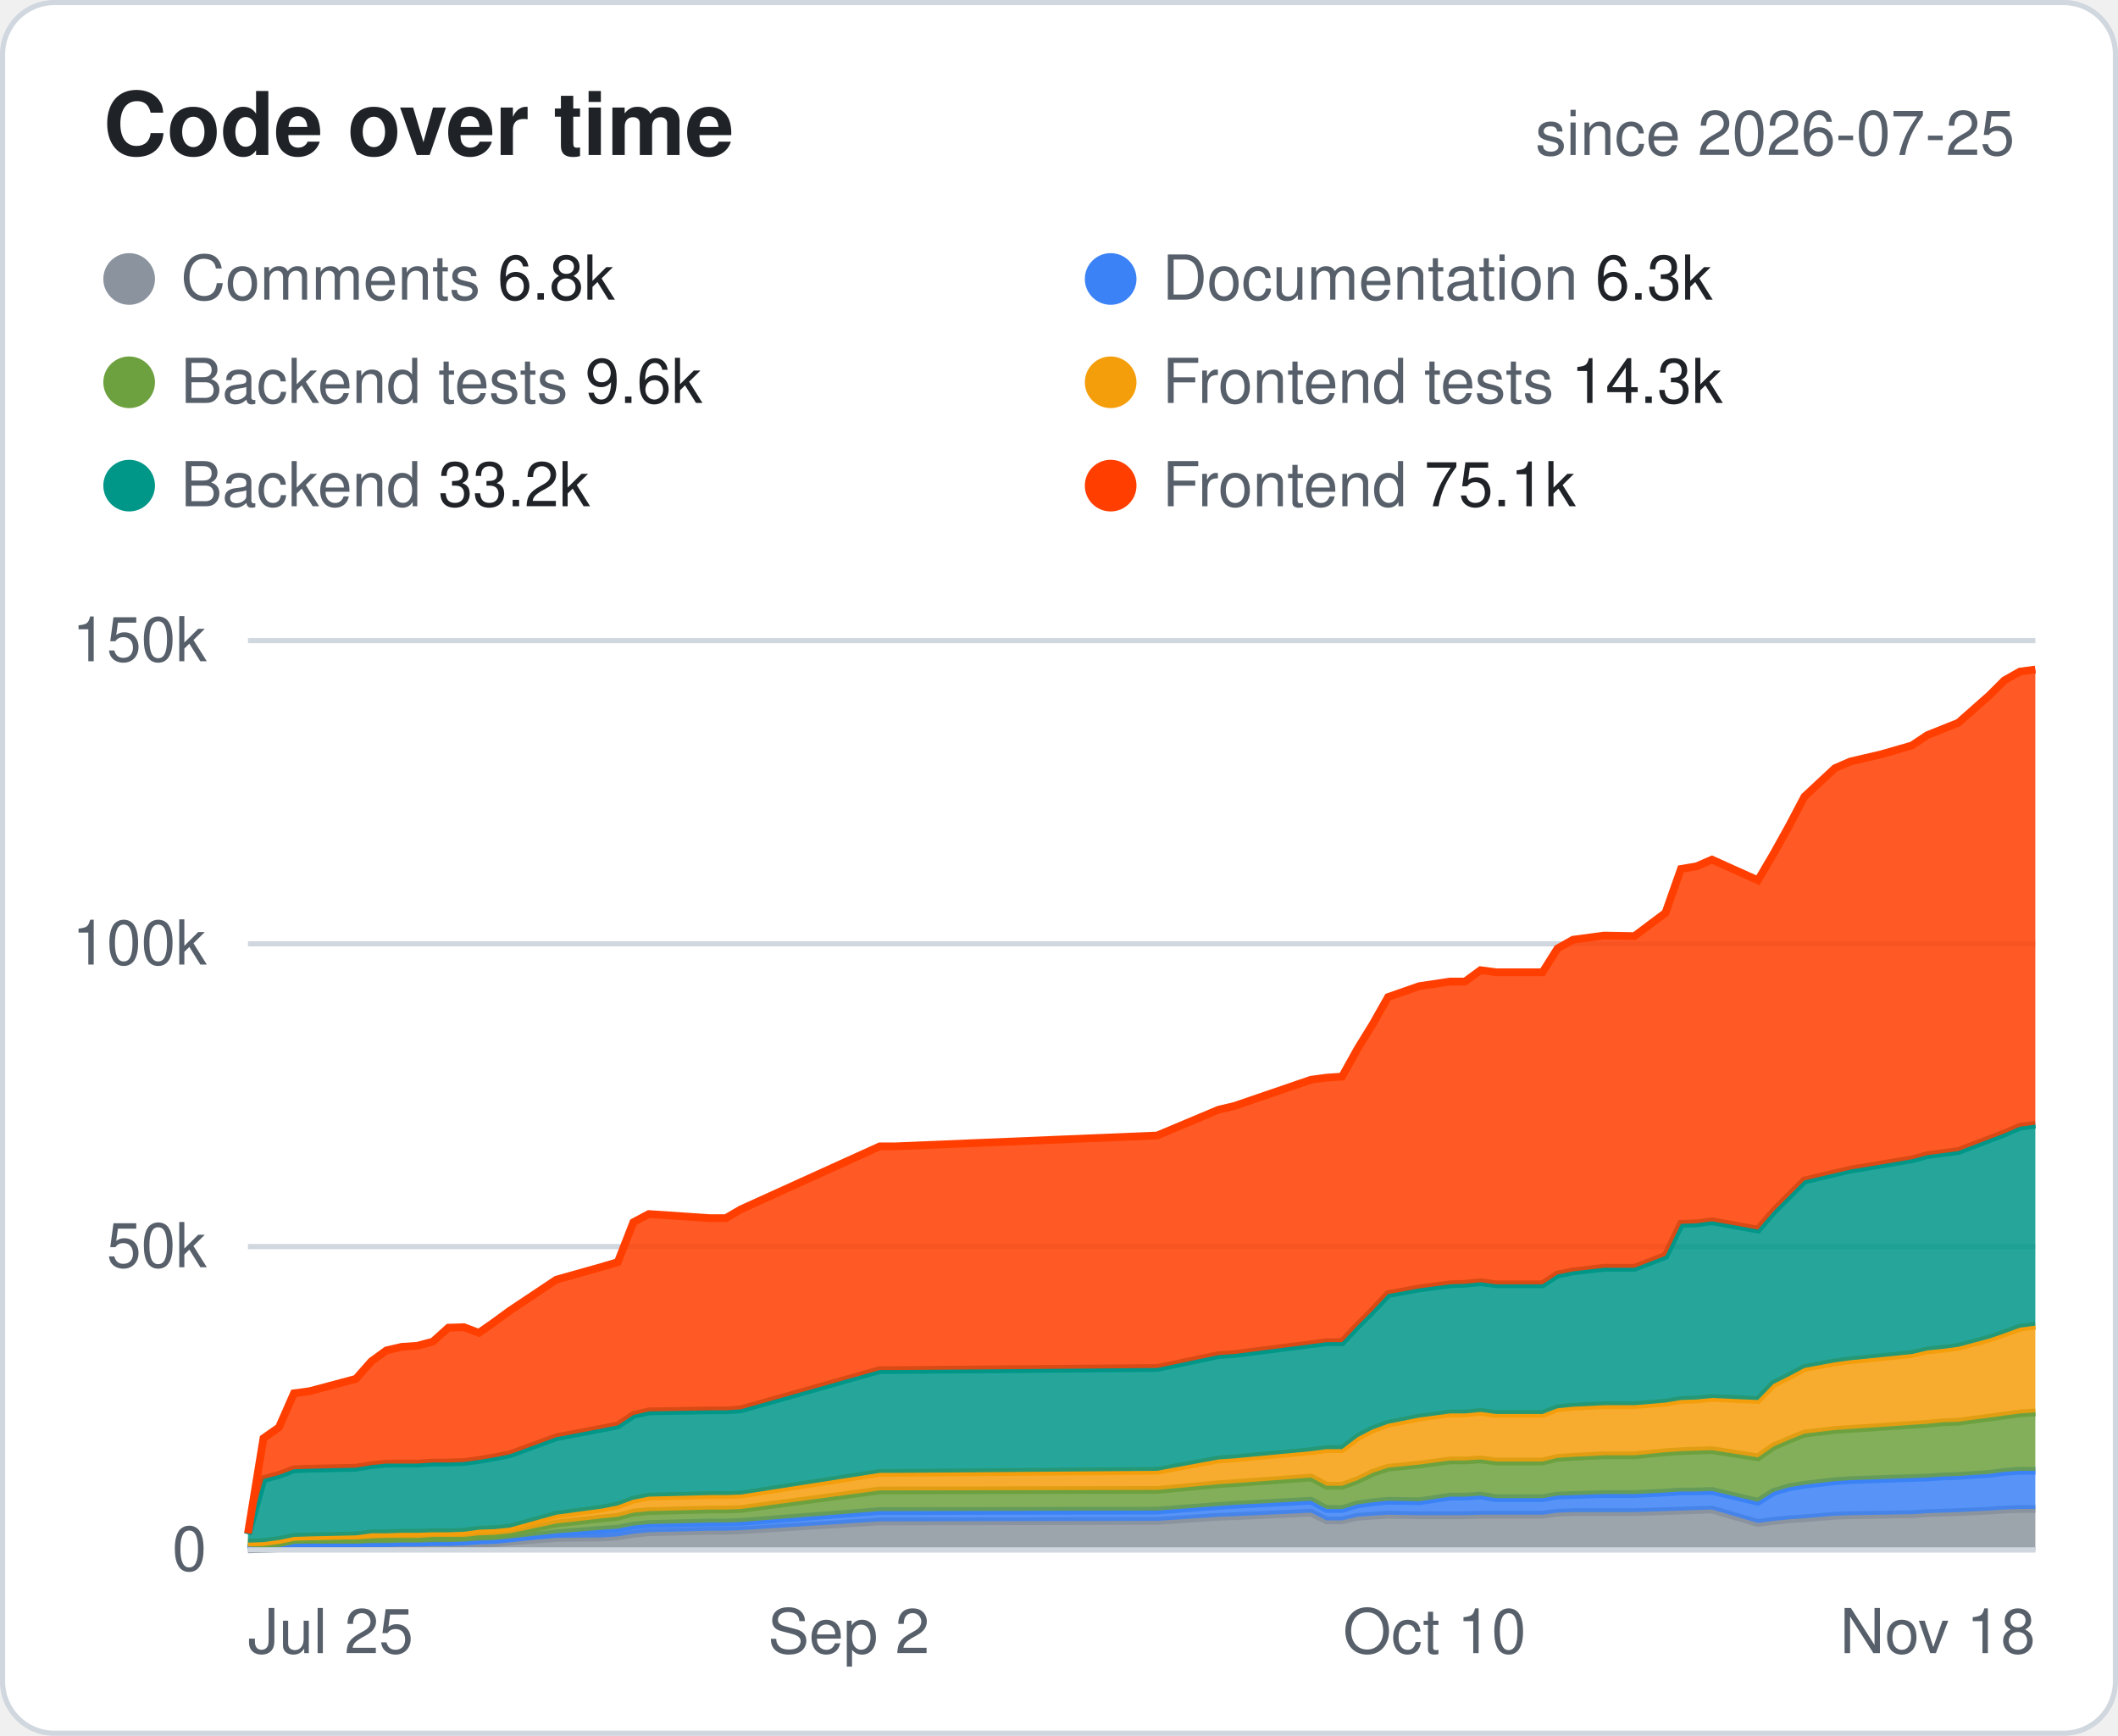
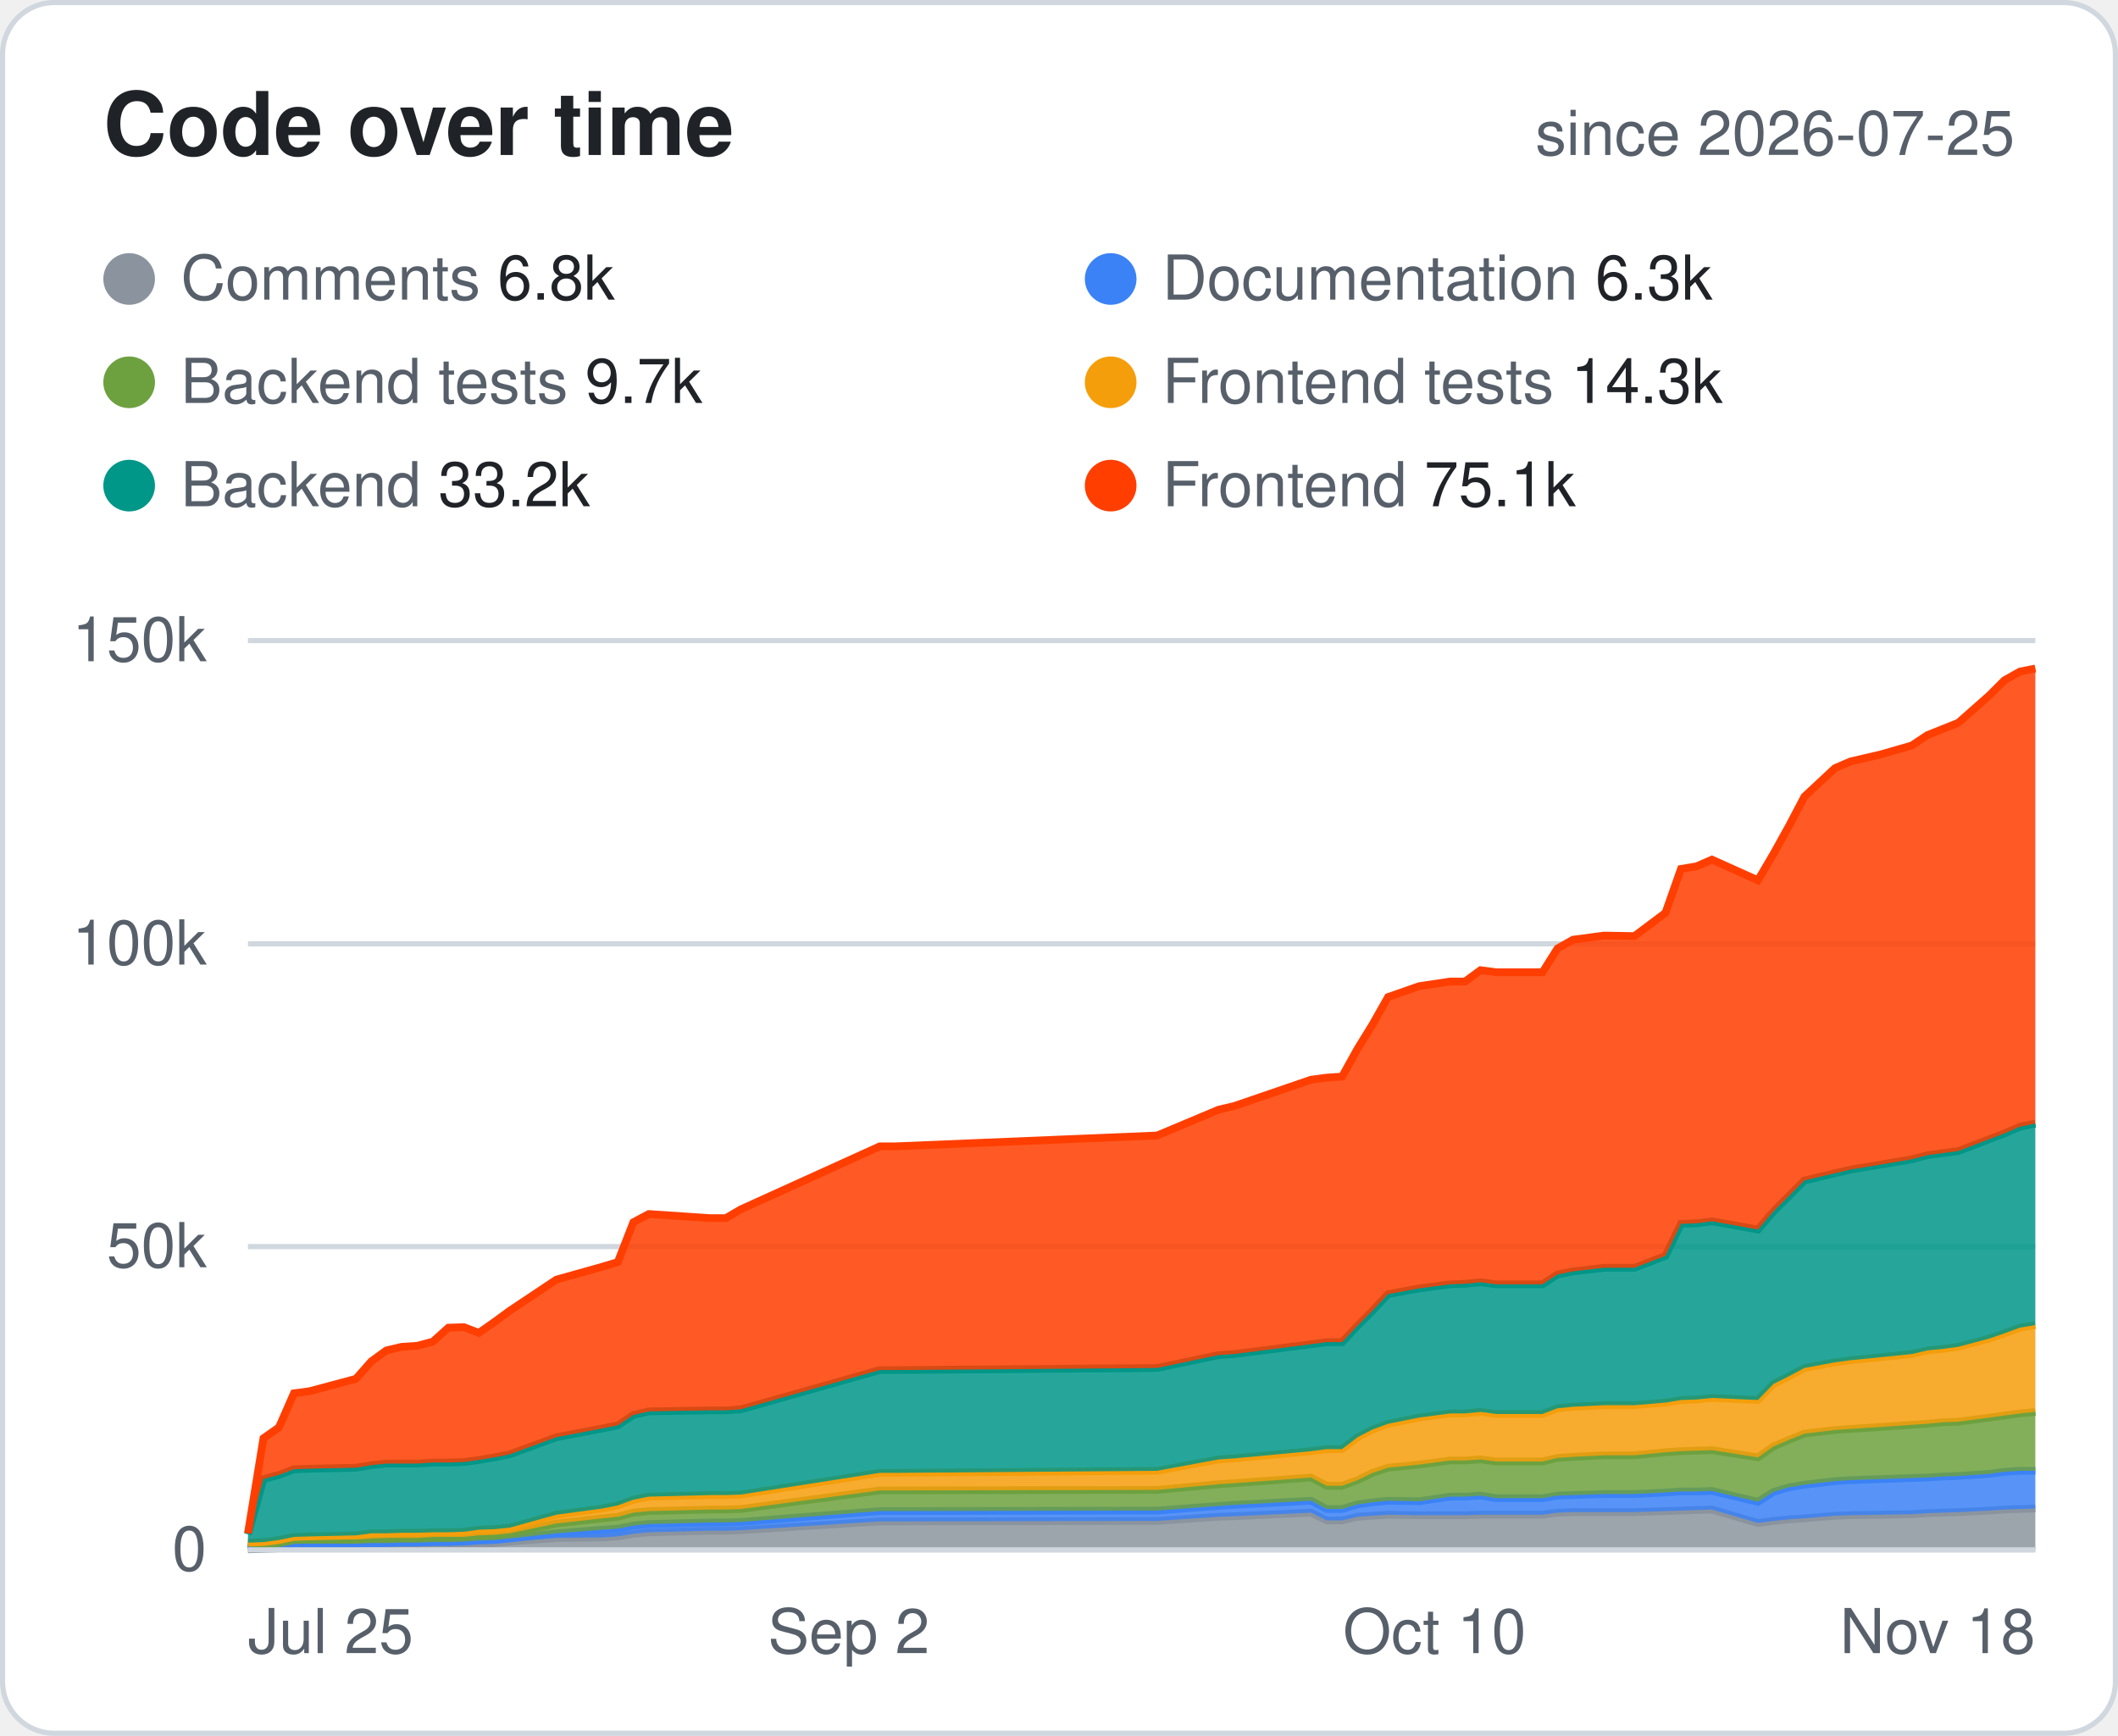
<svg xmlns="http://www.w3.org/2000/svg" width="410" height="336" viewBox="0 0 410 336" font-family="-apple-system,Segoe UI,Helvetica,Arial,sans-serif">
  <style>.bg{fill:#fff;stroke:#d0d7de}.hd{fill:#57606a;font-size:12px;font-weight:600;text-transform:uppercase;letter-spacing:.04em}.tx{fill:#1f2328;font-size:14px}.mu{fill:#57606a;font-size:14px}.tt{fill:#1f2328;font-size:14px;font-weight:700}.ln{stroke:#d0d7de}.ti{fill:#1f2328;font-size:17px;font-weight:700}.tr{fill:#eaeef2}@media (prefers-color-scheme:dark){.bg{fill:#0d1117;stroke:#30363d}.hd,.mu{fill:#8b949e}.tx,.tt,.ti{fill:#e6edf3}.ln{stroke:#30363d}.tr{fill:#21262d}}</style>
  <rect class="bg" x=".5" y=".5" width="409" height="335" rx="10" />
  <text class="ti" x="20" y="30">Code over time</text>
  <text class="mu" x="390" y="30" text-anchor="end" style="font-size:12px">since 2026-07-25</text>
  <circle cx="25" cy="54" r="5" fill="#8B949E" />
  <text class="mu" x="35" y="58" style="font-size:12px">Comments <tspan class="tx" style="font-size:12px">6.8k</tspan>
  </text>
  <circle cx="215" cy="54" r="5" fill="#3B82F6" />
  <text class="mu" x="225" y="58" style="font-size:12px">Documentation <tspan class="tx" style="font-size:12px">6.3k</tspan>
  </text>
  <circle cx="25" cy="74" r="5" fill="#6DA13F" />
-   <text class="mu" x="35" y="78" style="font-size:12px">Backend tests <tspan class="tx" style="font-size:12px">9.6k</tspan>
+   <text class="mu" x="35" y="78" style="font-size:12px">Backend tests <tspan class="tx" style="font-size:12px">9.7k</tspan>
  </text>
  <circle cx="215" cy="74" r="5" fill="#F59E0B" />
  <text class="mu" x="225" y="78" style="font-size:12px">Frontend tests <tspan class="tx" style="font-size:12px">14.3k</tspan>
  </text>
  <circle cx="25" cy="94" r="5" fill="#009688" />
  <text class="mu" x="35" y="98" style="font-size:12px">Backend <tspan class="tx" style="font-size:12px">33.2k</tspan>
  </text>
  <circle cx="215" cy="94" r="5" fill="#FF3E00" />
  <text class="mu" x="225" y="98" style="font-size:12px">Frontend <tspan class="tx" style="font-size:12px">75.1k</tspan>
  </text>
  <line class="ln" x1="48" x2="394" y1="300.0" y2="300.0" />
  <text class="mu" x="40" y="304.0" text-anchor="end" style="font-size:12px">0</text>
  <line class="ln" x1="48" x2="394" y1="241.3" y2="241.3" />
  <text class="mu" x="40" y="245.3" text-anchor="end" style="font-size:12px">50k</text>
  <line class="ln" x1="48" x2="394" y1="182.7" y2="182.7" />
  <text class="mu" x="40" y="186.7" text-anchor="end" style="font-size:12px">100k</text>
  <line class="ln" x1="48" x2="394" y1="124.0" y2="124.0" />
  <text class="mu" x="40" y="128.0" text-anchor="end" style="font-size:12px">150k</text>
  <text class="mu" x="48.0" y="320" text-anchor="start" style="font-size:12px">Jul 25</text>
  <text class="mu" x="164.3" y="320" text-anchor="middle" style="font-size:12px">Sep 2</text>
  <text class="mu" x="277.7" y="320" text-anchor="middle" style="font-size:12px">Oct 10</text>
  <text class="mu" x="394.0" y="320" text-anchor="end" style="font-size:12px">Nov 18</text>
-   <polygon points="48.0,299.9 51.0,299.8 54.0,299.7 56.9,299.1 59.9,299.1 68.9,299.1 71.9,299.0 74.8,299.0 77.8,298.9 80.8,298.9 83.8,298.8 86.8,298.8 89.8,298.8 92.7,298.8 95.7,298.7 98.7,298.4 107.7,297.7 116.6,297.6 119.6,297.4 122.6,296.9 125.6,296.6 137.5,296.3 140.5,296.3 143.4,296.2 170.3,294.5 173.3,294.5 224.0,294.4 235.9,293.6 238.9,293.5 253.8,292.8 256.8,294.3 259.8,294.3 262.8,293.6 265.7,293.4 268.7,293.2 274.7,293.3 280.7,293.3 283.6,293.3 286.6,293.2 289.6,293.2 298.6,293.2 301.5,292.8 304.5,292.7 310.5,292.7 316.4,292.7 322.4,292.5 325.4,292.4 328.4,292.3 331.4,292.2 340.3,294.8 343.3,294.4 346.3,294.1 349.3,293.9 355.2,293.4 358.2,293.3 364.2,293.2 370.1,293.1 373.1,292.9 376.1,292.8 379.1,292.7 385.1,292.4 388.0,292.2 391.0,292.1 394.0,292.1 394.0,300.0 391.0,300.0 388.0,300.0 385.1,300.0 379.1,300.0 376.1,300.0 373.1,300.0 370.1,300.0 364.2,300.0 358.2,300.0 355.2,300.0 349.3,300.0 346.3,300.0 343.3,300.0 340.3,300.0 331.4,300.0 328.4,300.0 325.4,300.0 322.4,300.0 316.4,300.0 310.5,300.0 304.5,300.0 301.5,300.0 298.6,300.0 289.6,300.0 286.6,300.0 283.6,300.0 280.7,300.0 274.7,300.0 268.7,300.0 265.7,300.0 262.8,300.0 259.8,300.0 256.8,300.0 253.8,300.0 238.9,300.0 235.9,300.0 224.0,300.0 173.3,300.0 170.3,300.0 143.4,300.0 140.5,300.0 137.5,300.0 125.6,300.0 122.6,300.0 119.6,300.0 116.6,300.0 107.7,300.0 98.7,300.0 95.7,300.0 92.7,300.0 89.8,300.0 86.8,300.0 83.8,300.0 80.8,300.0 77.8,300.0 74.8,300.0 71.9,300.0 68.9,300.0 59.9,300.0 56.9,300.0 54.0,300.0 51.0,300.0 48.0,300.0" fill="#8B949E" fill-opacity=".85" />
-   <polyline points="48.0,299.9 51.0,299.8 54.0,299.7 56.9,299.1 59.9,299.1 68.9,299.1 71.9,299.0 74.8,299.0 77.8,298.9 80.8,298.9 83.8,298.8 86.8,298.8 89.8,298.8 92.7,298.8 95.7,298.7 98.7,298.4 107.7,297.7 116.6,297.6 119.6,297.4 122.6,296.9 125.6,296.6 137.5,296.3 140.5,296.3 143.4,296.2 170.3,294.5 173.3,294.5 224.0,294.4 235.9,293.6 238.9,293.5 253.8,292.8 256.8,294.3 259.8,294.3 262.8,293.6 265.7,293.4 268.7,293.2 274.7,293.3 280.7,293.3 283.6,293.3 286.6,293.2 289.6,293.2 298.6,293.2 301.5,292.8 304.5,292.7 310.5,292.7 316.4,292.7 322.4,292.5 325.4,292.4 328.4,292.3 331.4,292.2 340.3,294.8 343.3,294.4 346.3,294.1 349.3,293.9 355.2,293.4 358.2,293.3 364.2,293.2 370.1,293.1 373.1,292.9 376.1,292.8 379.1,292.7 385.1,292.4 388.0,292.2 391.0,292.1 394.0,292.1" fill="none" stroke="#8B949E" stroke-width="1.5" />
-   <polygon points="48.0,298.8 51.0,299.5 54.0,299.4 56.9,298.8 59.9,298.8 68.9,298.8 71.9,298.7 74.8,298.7 77.8,298.6 80.8,298.6 83.8,298.5 86.8,298.5 89.8,298.4 92.7,298.2 95.7,298.1 98.7,297.8 107.7,296.8 116.6,296.1 119.6,295.9 122.6,295.3 125.6,295.0 137.5,294.7 140.5,294.7 143.4,294.6 170.3,292.5 173.3,292.5 224.0,292.4 235.9,291.5 238.9,291.3 253.8,290.5 256.8,292.1 259.8,292.1 262.8,291.2 265.7,290.8 268.7,290.5 274.7,290.6 280.7,289.7 283.6,289.7 286.6,289.5 289.6,290.0 298.6,290.0 301.5,289.5 304.5,289.4 310.5,289.2 316.4,289.2 322.4,288.9 325.4,288.7 328.4,288.7 331.4,288.6 340.3,290.7 343.3,288.8 346.3,287.9 349.3,287.4 355.2,286.7 358.2,286.5 364.2,286.3 370.1,286.1 373.1,286.0 376.1,285.8 379.1,285.7 385.1,285.3 388.0,284.9 391.0,284.7 394.0,284.7 394.0,292.1 391.0,292.1 388.0,292.2 385.1,292.4 379.1,292.7 376.1,292.8 373.1,292.9 370.1,293.1 364.2,293.2 358.2,293.3 355.2,293.4 349.3,293.9 346.3,294.1 343.3,294.4 340.3,294.8 331.4,292.2 328.4,292.3 325.4,292.4 322.4,292.5 316.4,292.7 310.5,292.7 304.5,292.7 301.5,292.8 298.6,293.2 289.6,293.2 286.6,293.2 283.6,293.3 280.7,293.3 274.7,293.3 268.7,293.2 265.7,293.4 262.8,293.6 259.8,294.3 256.8,294.3 253.8,292.8 238.9,293.5 235.9,293.6 224.0,294.4 173.3,294.5 170.3,294.5 143.4,296.2 140.5,296.3 137.5,296.3 125.6,296.6 122.6,296.9 119.6,297.4 116.6,297.6 107.7,297.7 98.7,298.4 95.7,298.7 92.7,298.8 89.8,298.8 86.8,298.8 83.8,298.8 80.8,298.9 77.8,298.9 74.8,299.0 71.9,299.0 68.9,299.1 59.9,299.1 56.9,299.1 54.0,299.7 51.0,299.8 48.0,299.9" fill="#3B82F6" fill-opacity=".85" />
+   <polygon points="48.0,299.9 51.0,299.8 54.0,299.7 56.9,299.1 59.9,299.1 68.9,299.1 71.9,299.0 74.8,299.0 77.8,298.9 80.8,298.9 83.8,298.8 86.8,298.8 89.8,298.8 92.7,298.8 95.7,298.7 98.7,298.4 107.7,297.7 116.6,297.6 119.6,297.4 122.6,296.9 125.6,296.6 137.5,296.3 140.5,296.3 143.4,296.2 170.3,294.5 173.3,294.5 224.0,294.4 235.9,293.6 238.9,293.5 253.8,292.8 256.8,294.3 259.8,294.3 262.8,293.6 265.7,293.4 268.7,293.2 274.7,293.3 280.7,293.3 283.6,293.3 286.6,293.2 289.6,293.2 298.6,293.2 301.5,292.8 304.5,292.7 310.5,292.7 316.4,292.7 322.4,292.5 325.4,292.4 328.4,292.3 331.4,292.2 340.3,294.8 343.3,294.4 346.3,294.1 349.3,293.9 355.2,293.4 358.2,293.3 364.2,293.2 370.1,293.1 373.1,292.9 376.1,292.8 379.1,292.7 385.1,292.4 388.0,292.2 391.0,292.1 394.0,292.0 394.0,300.0 391.0,300.0 388.0,300.0 385.1,300.0 379.1,300.0 376.1,300.0 373.1,300.0 370.1,300.0 364.2,300.0 358.2,300.0 355.2,300.0 349.3,300.0 346.3,300.0 343.3,300.0 340.3,300.0 331.4,300.0 328.4,300.0 325.4,300.0 322.4,300.0 316.4,300.0 310.5,300.0 304.5,300.0 301.5,300.0 298.6,300.0 289.6,300.0 286.6,300.0 283.6,300.0 280.7,300.0 274.7,300.0 268.7,300.0 265.7,300.0 262.8,300.0 259.8,300.0 256.8,300.0 253.8,300.0 238.9,300.0 235.9,300.0 224.0,300.0 173.3,300.0 170.3,300.0 143.4,300.0 140.5,300.0 137.5,300.0 125.6,300.0 122.6,300.0 119.6,300.0 116.6,300.0 107.7,300.0 98.7,300.0 95.7,300.0 92.7,300.0 89.8,300.0 86.8,300.0 83.8,300.0 80.8,300.0 77.8,300.0 74.8,300.0 71.9,300.0 68.9,300.0 59.9,300.0 56.9,300.0 54.0,300.0 51.0,300.0 48.0,300.0" fill="#8B949E" fill-opacity=".85" />
+   <polyline points="48.0,299.9 51.0,299.8 54.0,299.7 56.9,299.1 59.9,299.1 68.9,299.1 71.9,299.0 74.8,299.0 77.8,298.9 80.8,298.9 83.8,298.8 86.8,298.8 89.8,298.8 92.7,298.8 95.7,298.7 98.7,298.4 107.7,297.7 116.6,297.6 119.6,297.4 122.6,296.9 125.6,296.6 137.5,296.3 140.5,296.3 143.4,296.2 170.3,294.5 173.3,294.5 224.0,294.4 235.9,293.6 238.9,293.5 253.8,292.8 256.8,294.3 259.8,294.3 262.8,293.6 265.7,293.4 268.7,293.2 274.7,293.3 280.7,293.3 283.6,293.3 286.6,293.2 289.6,293.2 298.6,293.2 301.5,292.8 304.5,292.7 310.5,292.7 316.4,292.7 322.4,292.5 325.4,292.4 328.4,292.3 331.4,292.2 340.3,294.8 343.3,294.4 346.3,294.1 349.3,293.9 355.2,293.4 358.2,293.3 364.2,293.2 370.1,293.1 373.1,292.9 376.1,292.8 379.1,292.7 385.1,292.4 388.0,292.2 391.0,292.1 394.0,292.0" fill="none" stroke="#8B949E" stroke-width="1.5" />
+   <polygon points="48.0,298.8 51.0,299.5 54.0,299.4 56.9,298.8 59.9,298.8 68.9,298.8 71.9,298.7 74.8,298.7 77.8,298.6 80.8,298.6 83.8,298.5 86.8,298.5 89.8,298.4 92.7,298.2 95.7,298.1 98.7,297.8 107.7,296.8 116.6,296.1 119.6,295.9 122.6,295.3 125.6,295.0 137.5,294.7 140.5,294.7 143.4,294.6 170.3,292.5 173.3,292.5 224.0,292.4 235.9,291.5 238.9,291.3 253.8,290.5 256.8,292.1 259.8,292.1 262.8,291.2 265.7,290.8 268.7,290.5 274.7,290.6 280.7,289.7 283.6,289.7 286.6,289.5 289.6,290.0 298.6,290.0 301.5,289.5 304.5,289.4 310.5,289.2 316.4,289.2 322.4,288.9 325.4,288.7 328.4,288.7 331.4,288.6 340.3,290.7 343.3,288.8 346.3,287.9 349.3,287.4 355.2,286.7 358.2,286.5 364.2,286.3 370.1,286.1 373.1,286.0 376.1,285.8 379.1,285.7 385.1,285.3 388.0,284.9 391.0,284.7 394.0,284.7 394.0,292.0 391.0,292.1 388.0,292.2 385.1,292.4 379.1,292.7 376.1,292.8 373.1,292.9 370.1,293.1 364.2,293.2 358.2,293.3 355.2,293.4 349.3,293.9 346.3,294.1 343.3,294.4 340.3,294.8 331.4,292.2 328.4,292.3 325.4,292.4 322.4,292.5 316.4,292.7 310.5,292.7 304.5,292.7 301.5,292.8 298.6,293.2 289.6,293.2 286.6,293.2 283.6,293.3 280.7,293.3 274.7,293.3 268.7,293.2 265.7,293.4 262.8,293.6 259.8,294.3 256.8,294.3 253.8,292.8 238.9,293.5 235.9,293.6 224.0,294.4 173.3,294.5 170.3,294.5 143.4,296.2 140.5,296.3 137.5,296.3 125.6,296.6 122.6,296.9 119.6,297.4 116.6,297.6 107.7,297.7 98.7,298.4 95.7,298.7 92.7,298.8 89.8,298.8 86.8,298.8 83.8,298.8 80.8,298.9 77.8,298.9 74.8,299.0 71.9,299.0 68.9,299.1 59.9,299.1 56.9,299.1 54.0,299.7 51.0,299.8 48.0,299.9" fill="#3B82F6" fill-opacity=".85" />
  <polyline points="48.0,298.8 51.0,299.5 54.0,299.4 56.9,298.8 59.9,298.8 68.9,298.8 71.9,298.7 74.8,298.7 77.8,298.6 80.8,298.6 83.8,298.5 86.8,298.5 89.8,298.4 92.7,298.2 95.7,298.1 98.7,297.8 107.7,296.8 116.6,296.1 119.6,295.9 122.6,295.3 125.6,295.0 137.5,294.7 140.5,294.7 143.4,294.6 170.3,292.5 173.3,292.5 224.0,292.4 235.9,291.5 238.9,291.3 253.8,290.5 256.8,292.1 259.8,292.1 262.8,291.2 265.7,290.8 268.7,290.5 274.7,290.6 280.7,289.7 283.6,289.7 286.6,289.5 289.6,290.0 298.6,290.0 301.5,289.5 304.5,289.4 310.5,289.2 316.4,289.2 322.4,288.9 325.4,288.7 328.4,288.7 331.4,288.6 340.3,290.7 343.3,288.8 346.3,287.9 349.3,287.4 355.2,286.7 358.2,286.5 364.2,286.3 370.1,286.1 373.1,286.0 376.1,285.8 379.1,285.7 385.1,285.3 388.0,284.9 391.0,284.7 394.0,284.7" fill="none" stroke="#3B82F6" stroke-width="1.5" />
-   <polygon points="48.0,298.6 51.0,298.9 54.0,298.7 56.9,298.1 59.9,298.0 68.9,298.0 71.9,297.8 74.8,297.7 77.8,297.7 80.8,297.7 83.8,297.5 86.8,297.5 89.8,297.5 92.7,297.2 95.7,297.1 98.7,296.8 107.7,294.9 116.6,293.9 119.6,293.6 122.6,292.8 125.6,292.5 137.5,292.2 140.5,292.2 143.4,292.1 170.3,288.5 173.3,288.5 224.0,288.4 235.9,287.3 238.9,287.1 253.8,286.0 256.8,287.6 259.8,287.6 262.8,286.5 265.7,285.1 268.7,284.1 274.7,283.5 280.7,282.7 283.6,282.7 286.6,282.5 289.6,282.9 298.6,282.9 301.5,282.2 304.5,282.0 310.5,281.7 316.4,281.7 322.4,281.1 325.4,280.9 328.4,280.8 331.4,280.7 340.3,282.1 343.3,280.0 346.3,278.7 349.3,277.5 355.2,276.8 358.2,276.6 364.2,276.2 370.1,275.8 373.1,275.6 376.1,275.3 379.1,275.2 385.1,274.4 388.0,274.0 391.0,273.6 394.0,273.4 394.0,284.7 391.0,284.7 388.0,284.9 385.1,285.3 379.1,285.7 376.1,285.8 373.1,286.0 370.1,286.1 364.2,286.3 358.2,286.5 355.2,286.7 349.3,287.4 346.3,287.9 343.3,288.8 340.3,290.7 331.4,288.6 328.4,288.7 325.4,288.7 322.4,288.9 316.4,289.2 310.5,289.2 304.5,289.4 301.5,289.5 298.6,290.0 289.6,290.0 286.6,289.5 283.6,289.7 280.7,289.7 274.7,290.6 268.7,290.5 265.7,290.8 262.8,291.2 259.8,292.1 256.8,292.1 253.8,290.5 238.9,291.3 235.9,291.5 224.0,292.4 173.3,292.5 170.3,292.5 143.4,294.6 140.5,294.7 137.5,294.7 125.6,295.0 122.6,295.3 119.6,295.9 116.6,296.1 107.7,296.8 98.7,297.8 95.7,298.1 92.7,298.2 89.8,298.4 86.8,298.5 83.8,298.5 80.8,298.6 77.8,298.6 74.8,298.7 71.9,298.7 68.9,298.8 59.9,298.8 56.9,298.8 54.0,299.4 51.0,299.5 48.0,298.8" fill="#6DA13F" fill-opacity=".85" />
-   <polyline points="48.0,298.6 51.0,298.9 54.0,298.7 56.9,298.1 59.9,298.0 68.9,298.0 71.9,297.8 74.8,297.7 77.8,297.7 80.8,297.7 83.8,297.5 86.8,297.5 89.8,297.5 92.7,297.2 95.7,297.1 98.7,296.8 107.7,294.9 116.6,293.9 119.6,293.6 122.6,292.8 125.6,292.5 137.5,292.2 140.5,292.2 143.4,292.1 170.3,288.5 173.3,288.5 224.0,288.4 235.9,287.3 238.9,287.1 253.8,286.0 256.8,287.6 259.8,287.6 262.8,286.5 265.7,285.1 268.7,284.1 274.7,283.5 280.7,282.7 283.6,282.7 286.6,282.5 289.6,282.9 298.6,282.9 301.5,282.2 304.5,282.0 310.5,281.7 316.4,281.7 322.4,281.1 325.4,280.9 328.4,280.8 331.4,280.7 340.3,282.1 343.3,280.0 346.3,278.7 349.3,277.5 355.2,276.8 358.2,276.6 364.2,276.2 370.1,275.8 373.1,275.6 376.1,275.3 379.1,275.2 385.1,274.4 388.0,274.0 391.0,273.6 394.0,273.4" fill="none" stroke="#6DA13F" stroke-width="1.5" />
-   <polygon points="48.0,298.6 51.0,298.5 54.0,298.1 56.9,297.5 59.9,297.4 68.9,297.2 71.9,296.8 74.8,296.8 77.8,296.7 80.8,296.7 83.8,296.6 86.8,296.6 89.8,296.5 92.7,296.1 95.7,296.0 98.7,295.7 107.7,293.2 116.6,292.0 119.6,291.4 122.6,290.3 125.6,289.7 137.5,289.4 140.5,289.4 143.4,289.3 170.3,285.1 173.3,285.1 224.0,284.7 235.9,282.5 238.9,282.3 253.8,280.9 256.8,280.5 259.8,280.5 262.8,278.2 265.7,276.7 268.7,275.6 274.7,274.4 280.7,273.6 283.6,273.6 286.6,273.3 289.6,273.7 298.6,273.7 301.5,272.6 304.5,272.3 310.5,272.0 316.4,272.0 322.4,271.5 325.4,271.0 328.4,270.9 331.4,270.6 340.3,271.0 343.3,267.9 346.3,266.4 349.3,264.8 355.2,263.7 358.2,263.3 364.2,262.7 370.1,262.1 373.1,261.4 376.1,261.1 379.1,260.7 385.1,259.1 388.0,258.1 391.0,257.0 394.0,256.6 394.0,273.4 391.0,273.6 388.0,274.0 385.1,274.4 379.1,275.2 376.1,275.3 373.1,275.6 370.1,275.8 364.2,276.2 358.2,276.6 355.2,276.8 349.3,277.5 346.3,278.7 343.3,280.0 340.3,282.1 331.4,280.7 328.4,280.8 325.4,280.9 322.4,281.1 316.4,281.7 310.5,281.7 304.5,282.0 301.5,282.2 298.6,282.9 289.6,282.9 286.6,282.5 283.6,282.7 280.7,282.7 274.7,283.5 268.7,284.1 265.7,285.1 262.8,286.5 259.8,287.6 256.8,287.6 253.8,286.0 238.9,287.1 235.9,287.3 224.0,288.4 173.3,288.5 170.3,288.5 143.4,292.1 140.5,292.2 137.5,292.2 125.6,292.5 122.6,292.8 119.6,293.6 116.6,293.9 107.7,294.9 98.7,296.8 95.7,297.1 92.7,297.2 89.8,297.5 86.8,297.5 83.8,297.5 80.8,297.7 77.8,297.7 74.8,297.7 71.9,297.8 68.9,298.0 59.9,298.0 56.9,298.1 54.0,298.7 51.0,298.9 48.0,298.6" fill="#F59E0B" fill-opacity=".85" />
-   <polyline points="48.0,298.6 51.0,298.5 54.0,298.1 56.9,297.5 59.9,297.4 68.9,297.2 71.9,296.8 74.8,296.8 77.8,296.7 80.8,296.7 83.8,296.6 86.8,296.6 89.8,296.5 92.7,296.1 95.7,296.0 98.7,295.7 107.7,293.2 116.6,292.0 119.6,291.4 122.6,290.3 125.6,289.7 137.5,289.4 140.5,289.4 143.4,289.3 170.3,285.1 173.3,285.1 224.0,284.7 235.9,282.5 238.9,282.3 253.8,280.9 256.8,280.5 259.8,280.5 262.8,278.2 265.7,276.7 268.7,275.6 274.7,274.4 280.7,273.6 283.6,273.6 286.6,273.3 289.6,273.7 298.6,273.7 301.5,272.6 304.5,272.3 310.5,272.0 316.4,272.0 322.4,271.5 325.4,271.0 328.4,270.9 331.4,270.6 340.3,271.0 343.3,267.9 346.3,266.4 349.3,264.8 355.2,263.7 358.2,263.3 364.2,262.7 370.1,262.1 373.1,261.4 376.1,261.1 379.1,260.7 385.1,259.1 388.0,258.1 391.0,257.0 394.0,256.6" fill="none" stroke="#F59E0B" stroke-width="1.5" />
-   <polygon points="48.0,297.0 51.0,286.3 54.0,285.5 56.9,284.4 59.9,284.3 68.9,284.1 71.9,283.6 74.8,283.3 77.8,283.3 80.8,283.3 83.8,283.1 86.8,283.1 89.8,283.0 92.7,282.6 95.7,282.1 98.7,281.5 107.7,278.2 116.6,276.5 119.6,275.9 122.6,273.9 125.6,273.2 137.5,273.0 140.5,273.0 143.4,272.8 170.3,265.2 173.3,265.2 224.0,264.8 235.9,262.3 238.9,262.1 253.8,260.2 256.8,259.8 259.8,259.8 262.8,256.6 265.7,253.7 268.7,250.5 274.7,249.4 280.7,248.6 283.6,248.5 286.6,248.2 289.6,248.6 298.6,248.6 301.5,246.7 304.5,246.1 310.5,245.4 316.4,245.4 322.4,243.1 325.4,236.9 328.4,236.8 331.4,236.4 340.3,238.0 343.3,234.5 346.3,231.5 349.3,228.5 355.2,227.1 358.2,226.4 364.2,225.4 370.1,224.4 373.1,223.6 376.1,223.2 379.1,222.8 385.1,220.5 388.0,219.4 391.0,218.1 394.0,217.7 394.0,256.6 391.0,257.0 388.0,258.1 385.1,259.1 379.1,260.7 376.1,261.1 373.1,261.4 370.1,262.1 364.2,262.7 358.2,263.3 355.2,263.7 349.3,264.8 346.3,266.4 343.3,267.9 340.3,271.0 331.4,270.6 328.4,270.9 325.4,271.0 322.4,271.5 316.4,272.0 310.5,272.0 304.5,272.3 301.5,272.6 298.6,273.7 289.6,273.7 286.6,273.3 283.6,273.6 280.7,273.6 274.7,274.4 268.7,275.6 265.7,276.7 262.8,278.2 259.8,280.5 256.8,280.5 253.8,280.9 238.9,282.3 235.9,282.5 224.0,284.7 173.3,285.1 170.3,285.1 143.4,289.3 140.5,289.4 137.5,289.4 125.6,289.7 122.6,290.3 119.6,291.4 116.6,292.0 107.7,293.2 98.7,295.7 95.7,296.0 92.7,296.1 89.8,296.5 86.8,296.6 83.8,296.6 80.8,296.7 77.8,296.7 74.8,296.8 71.9,296.8 68.9,297.2 59.9,297.4 56.9,297.5 54.0,298.1 51.0,298.5 48.0,298.6" fill="#009688" fill-opacity=".85" />
-   <polyline points="48.0,297.0 51.0,286.3 54.0,285.5 56.9,284.4 59.9,284.3 68.9,284.1 71.9,283.6 74.8,283.3 77.8,283.3 80.8,283.3 83.8,283.1 86.8,283.1 89.8,283.0 92.7,282.6 95.7,282.1 98.7,281.5 107.7,278.2 116.6,276.5 119.6,275.9 122.6,273.9 125.6,273.2 137.5,273.0 140.5,273.0 143.4,272.8 170.3,265.2 173.3,265.2 224.0,264.8 235.9,262.3 238.9,262.1 253.8,260.2 256.8,259.8 259.8,259.8 262.8,256.6 265.7,253.7 268.7,250.5 274.7,249.4 280.7,248.6 283.6,248.5 286.6,248.2 289.6,248.6 298.6,248.6 301.5,246.7 304.5,246.1 310.5,245.4 316.4,245.4 322.4,243.1 325.4,236.9 328.4,236.8 331.4,236.4 340.3,238.0 343.3,234.5 346.3,231.5 349.3,228.5 355.2,227.1 358.2,226.4 364.2,225.4 370.1,224.4 373.1,223.6 376.1,223.2 379.1,222.8 385.1,220.5 388.0,219.4 391.0,218.1 394.0,217.7" fill="none" stroke="#009688" stroke-width="1.5" />
-   <polygon points="48.0,296.8 51.0,278.4 54.0,276.3 56.9,269.7 59.9,269.3 68.9,266.9 71.9,263.5 74.8,261.4 77.8,260.7 80.8,260.5 83.8,259.7 86.8,257.0 89.8,256.9 92.7,258.0 95.7,255.9 98.7,253.7 107.7,247.7 116.6,245.2 119.6,244.3 122.6,236.6 125.6,235.0 137.5,235.8 140.5,235.8 143.4,234.1 170.3,221.9 173.3,221.9 224.0,219.8 235.9,214.8 238.9,214.1 253.8,209.0 256.8,208.6 259.8,208.4 262.8,203.0 265.7,198.3 268.7,193.0 274.7,190.9 280.7,190.0 283.6,190.0 286.6,187.8 289.6,188.2 298.6,188.2 301.5,183.6 304.5,181.9 310.5,181.1 316.4,181.2 322.4,176.7 325.4,168.2 328.4,167.7 331.4,166.4 340.3,170.4 343.3,165.3 346.3,159.9 349.3,154.2 355.2,148.7 358.2,147.4 364.2,146.0 370.1,144.3 373.1,142.3 376.1,141.1 379.1,139.9 385.1,134.6 388.0,131.7 391.0,130.0 394.0,129.6 394.0,217.7 391.0,218.1 388.0,219.4 385.1,220.5 379.1,222.8 376.1,223.2 373.1,223.6 370.1,224.4 364.2,225.4 358.2,226.4 355.2,227.1 349.3,228.5 346.3,231.5 343.3,234.5 340.3,238.0 331.4,236.4 328.4,236.8 325.4,236.9 322.4,243.1 316.4,245.4 310.5,245.4 304.5,246.1 301.5,246.7 298.6,248.6 289.6,248.6 286.6,248.2 283.6,248.5 280.7,248.6 274.7,249.4 268.7,250.5 265.7,253.7 262.8,256.6 259.8,259.8 256.8,259.8 253.8,260.2 238.9,262.1 235.9,262.3 224.0,264.8 173.3,265.2 170.3,265.2 143.4,272.8 140.5,273.0 137.5,273.0 125.6,273.2 122.6,273.9 119.6,275.9 116.6,276.5 107.7,278.2 98.7,281.5 95.7,282.1 92.7,282.6 89.8,283.0 86.8,283.1 83.8,283.1 80.8,283.3 77.8,283.3 74.8,283.3 71.9,283.6 68.9,284.1 59.9,284.3 56.9,284.4 54.0,285.5 51.0,286.3 48.0,297.0" fill="#FF3E00" fill-opacity=".85" />
-   <polyline points="48.0,296.8 51.0,278.4 54.0,276.3 56.9,269.7 59.9,269.3 68.9,266.9 71.9,263.5 74.8,261.4 77.8,260.7 80.8,260.5 83.8,259.7 86.8,257.0 89.8,256.9 92.7,258.0 95.7,255.9 98.7,253.7 107.7,247.7 116.6,245.2 119.6,244.3 122.6,236.6 125.6,235.0 137.5,235.8 140.5,235.8 143.4,234.1 170.3,221.9 173.3,221.9 224.0,219.8 235.9,214.8 238.9,214.1 253.8,209.0 256.8,208.6 259.8,208.4 262.8,203.0 265.7,198.3 268.7,193.0 274.7,190.9 280.7,190.0 283.6,190.0 286.6,187.8 289.6,188.2 298.6,188.2 301.5,183.6 304.5,181.9 310.5,181.1 316.4,181.2 322.4,176.7 325.4,168.2 328.4,167.7 331.4,166.4 340.3,170.4 343.3,165.3 346.3,159.9 349.3,154.2 355.2,148.7 358.2,147.4 364.2,146.0 370.1,144.3 373.1,142.3 376.1,141.1 379.1,139.9 385.1,134.6 388.0,131.7 391.0,130.0 394.0,129.6" fill="none" stroke="#FF3E00" stroke-width="1.5" />
+   <polygon points="48.0,298.6 51.0,298.9 54.0,298.7 56.9,298.1 59.9,298.0 68.9,298.0 71.9,297.8 74.8,297.7 77.8,297.7 80.8,297.7 83.8,297.5 86.8,297.5 89.8,297.5 92.7,297.2 95.7,297.1 98.7,296.8 107.7,294.9 116.6,293.9 119.6,293.6 122.6,292.8 125.6,292.5 137.5,292.2 140.5,292.2 143.4,292.1 170.3,288.5 173.3,288.5 224.0,288.4 235.9,287.3 238.9,287.1 253.8,286.0 256.8,287.6 259.8,287.6 262.8,286.5 265.7,285.1 268.7,284.1 274.7,283.5 280.7,282.7 283.6,282.7 286.6,282.5 289.6,282.9 298.6,282.9 301.5,282.2 304.5,282.0 310.5,281.7 316.4,281.7 322.4,281.1 325.4,280.9 328.4,280.8 331.4,280.7 340.3,282.1 343.3,280.0 346.3,278.7 349.3,277.5 355.2,276.8 358.2,276.6 364.2,276.2 370.1,275.8 373.1,275.6 376.1,275.3 379.1,275.2 385.1,274.4 388.0,274.0 391.0,273.6 394.0,273.3 394.0,284.7 391.0,284.7 388.0,284.9 385.1,285.3 379.1,285.7 376.1,285.8 373.1,286.0 370.1,286.1 364.2,286.3 358.2,286.5 355.2,286.7 349.3,287.4 346.3,287.9 343.3,288.8 340.3,290.7 331.4,288.6 328.4,288.7 325.4,288.7 322.4,288.9 316.4,289.2 310.5,289.2 304.5,289.4 301.5,289.5 298.6,290.0 289.6,290.0 286.6,289.5 283.6,289.7 280.7,289.7 274.7,290.6 268.7,290.5 265.7,290.8 262.8,291.2 259.8,292.1 256.8,292.1 253.8,290.5 238.9,291.3 235.9,291.5 224.0,292.4 173.3,292.5 170.3,292.5 143.4,294.6 140.5,294.7 137.5,294.7 125.6,295.0 122.6,295.3 119.6,295.9 116.6,296.1 107.7,296.8 98.7,297.8 95.7,298.1 92.7,298.2 89.8,298.4 86.8,298.5 83.8,298.5 80.8,298.6 77.8,298.6 74.8,298.7 71.9,298.7 68.9,298.8 59.9,298.8 56.9,298.8 54.0,299.4 51.0,299.5 48.0,298.8" fill="#6DA13F" fill-opacity=".85" />
+   <polyline points="48.0,298.6 51.0,298.9 54.0,298.7 56.9,298.1 59.9,298.0 68.9,298.0 71.9,297.8 74.8,297.7 77.8,297.7 80.8,297.7 83.8,297.5 86.8,297.5 89.8,297.5 92.7,297.2 95.7,297.1 98.7,296.8 107.7,294.9 116.6,293.9 119.6,293.6 122.6,292.8 125.6,292.5 137.5,292.2 140.5,292.2 143.4,292.1 170.3,288.5 173.3,288.5 224.0,288.4 235.9,287.3 238.9,287.1 253.8,286.0 256.8,287.6 259.8,287.6 262.8,286.5 265.7,285.1 268.7,284.1 274.7,283.5 280.7,282.7 283.6,282.7 286.6,282.5 289.6,282.9 298.6,282.9 301.5,282.2 304.5,282.0 310.5,281.7 316.4,281.7 322.4,281.1 325.4,280.9 328.4,280.8 331.4,280.7 340.3,282.1 343.3,280.0 346.3,278.7 349.3,277.5 355.2,276.8 358.2,276.6 364.2,276.2 370.1,275.8 373.1,275.6 376.1,275.3 379.1,275.2 385.1,274.4 388.0,274.0 391.0,273.6 394.0,273.3" fill="none" stroke="#6DA13F" stroke-width="1.5" />
+   <polygon points="48.0,298.6 51.0,298.5 54.0,298.1 56.9,297.5 59.9,297.4 68.9,297.2 71.9,296.8 74.8,296.8 77.8,296.7 80.8,296.7 83.8,296.6 86.8,296.6 89.8,296.5 92.7,296.1 95.7,296.0 98.7,295.7 107.7,293.2 116.6,292.0 119.6,291.4 122.6,290.3 125.6,289.7 137.5,289.4 140.5,289.4 143.4,289.3 170.3,285.1 173.3,285.1 224.0,284.7 235.9,282.5 238.9,282.3 253.8,280.9 256.8,280.5 259.8,280.5 262.8,278.2 265.7,276.7 268.7,275.6 274.7,274.4 280.7,273.6 283.6,273.6 286.6,273.3 289.6,273.7 298.6,273.7 301.5,272.6 304.5,272.3 310.5,272.0 316.4,272.0 322.4,271.5 325.4,271.0 328.4,270.9 331.4,270.6 340.3,271.0 343.3,267.9 346.3,266.4 349.3,264.8 355.2,263.7 358.2,263.3 364.2,262.7 370.1,262.1 373.1,261.4 376.1,261.1 379.1,260.7 385.1,259.1 388.0,258.1 391.0,257.0 394.0,256.5 394.0,273.3 391.0,273.6 388.0,274.0 385.1,274.4 379.1,275.2 376.1,275.3 373.1,275.6 370.1,275.8 364.2,276.2 358.2,276.6 355.2,276.8 349.3,277.5 346.3,278.7 343.3,280.0 340.3,282.1 331.4,280.7 328.4,280.8 325.4,280.9 322.4,281.1 316.4,281.7 310.5,281.7 304.5,282.0 301.5,282.2 298.6,282.9 289.6,282.9 286.6,282.5 283.6,282.7 280.7,282.7 274.7,283.5 268.7,284.1 265.7,285.1 262.8,286.5 259.8,287.6 256.8,287.6 253.8,286.0 238.9,287.1 235.9,287.3 224.0,288.4 173.3,288.5 170.3,288.5 143.4,292.1 140.5,292.2 137.5,292.2 125.6,292.5 122.6,292.8 119.6,293.6 116.6,293.9 107.7,294.9 98.7,296.8 95.7,297.1 92.7,297.2 89.8,297.5 86.8,297.5 83.8,297.5 80.8,297.7 77.8,297.7 74.8,297.7 71.9,297.8 68.9,298.0 59.9,298.0 56.9,298.1 54.0,298.7 51.0,298.9 48.0,298.6" fill="#F59E0B" fill-opacity=".85" />
+   <polyline points="48.0,298.6 51.0,298.5 54.0,298.1 56.9,297.5 59.9,297.4 68.9,297.2 71.9,296.8 74.8,296.8 77.8,296.7 80.8,296.7 83.8,296.6 86.8,296.6 89.8,296.5 92.7,296.1 95.7,296.0 98.7,295.7 107.7,293.2 116.6,292.0 119.6,291.4 122.6,290.3 125.6,289.7 137.5,289.4 140.5,289.4 143.4,289.3 170.3,285.1 173.3,285.1 224.0,284.7 235.9,282.5 238.9,282.3 253.8,280.9 256.8,280.5 259.8,280.5 262.8,278.2 265.7,276.7 268.7,275.6 274.7,274.4 280.7,273.6 283.6,273.6 286.6,273.3 289.6,273.7 298.6,273.7 301.5,272.6 304.5,272.3 310.5,272.0 316.4,272.0 322.4,271.5 325.4,271.0 328.4,270.9 331.4,270.6 340.3,271.0 343.3,267.9 346.3,266.4 349.3,264.8 355.2,263.7 358.2,263.3 364.2,262.7 370.1,262.1 373.1,261.4 376.1,261.1 379.1,260.7 385.1,259.1 388.0,258.1 391.0,257.0 394.0,256.5" fill="none" stroke="#F59E0B" stroke-width="1.5" />
+   <polygon points="48.0,297.0 51.0,286.3 54.0,285.5 56.9,284.4 59.9,284.3 68.9,284.1 71.9,283.6 74.8,283.3 77.8,283.3 80.8,283.3 83.8,283.1 86.8,283.1 89.8,283.0 92.7,282.6 95.7,282.1 98.7,281.5 107.7,278.2 116.6,276.5 119.6,275.9 122.6,273.9 125.6,273.2 137.5,273.0 140.5,273.0 143.4,272.8 170.3,265.2 173.3,265.2 224.0,264.8 235.9,262.3 238.9,262.1 253.8,260.2 256.8,259.8 259.8,259.8 262.8,256.6 265.7,253.7 268.7,250.5 274.7,249.4 280.7,248.6 283.6,248.5 286.6,248.2 289.6,248.6 298.6,248.6 301.5,246.7 304.5,246.1 310.5,245.4 316.4,245.4 322.4,243.1 325.4,236.9 328.4,236.8 331.4,236.4 340.3,238.0 343.3,234.5 346.3,231.5 349.3,228.5 355.2,227.1 358.2,226.4 364.2,225.4 370.1,224.4 373.1,223.6 376.1,223.2 379.1,222.8 385.1,220.5 388.0,219.4 391.0,218.1 394.0,217.5 394.0,256.5 391.0,257.0 388.0,258.1 385.1,259.1 379.1,260.7 376.1,261.1 373.1,261.4 370.1,262.1 364.2,262.7 358.2,263.3 355.2,263.7 349.3,264.8 346.3,266.4 343.3,267.9 340.3,271.0 331.4,270.6 328.4,270.9 325.4,271.0 322.4,271.5 316.4,272.0 310.5,272.0 304.5,272.3 301.5,272.6 298.6,273.7 289.6,273.7 286.6,273.3 283.6,273.6 280.7,273.6 274.7,274.4 268.7,275.6 265.7,276.7 262.8,278.2 259.8,280.5 256.8,280.5 253.8,280.9 238.9,282.3 235.9,282.5 224.0,284.7 173.3,285.1 170.3,285.1 143.4,289.3 140.5,289.4 137.5,289.4 125.6,289.7 122.6,290.3 119.6,291.4 116.6,292.0 107.7,293.2 98.7,295.7 95.7,296.0 92.7,296.1 89.8,296.5 86.8,296.6 83.8,296.6 80.8,296.7 77.8,296.7 74.8,296.8 71.9,296.8 68.9,297.2 59.9,297.4 56.9,297.5 54.0,298.1 51.0,298.5 48.0,298.6" fill="#009688" fill-opacity=".85" />
+   <polyline points="48.0,297.0 51.0,286.3 54.0,285.5 56.9,284.4 59.9,284.3 68.9,284.1 71.9,283.6 74.8,283.3 77.8,283.3 80.8,283.3 83.8,283.1 86.8,283.1 89.8,283.0 92.7,282.6 95.7,282.1 98.7,281.5 107.7,278.2 116.6,276.5 119.6,275.9 122.6,273.9 125.6,273.2 137.5,273.0 140.5,273.0 143.4,272.8 170.3,265.2 173.3,265.2 224.0,264.8 235.9,262.3 238.9,262.1 253.8,260.2 256.8,259.8 259.8,259.8 262.8,256.6 265.7,253.7 268.7,250.5 274.7,249.4 280.7,248.6 283.6,248.5 286.6,248.2 289.6,248.6 298.6,248.6 301.5,246.7 304.5,246.1 310.5,245.4 316.4,245.4 322.4,243.1 325.4,236.9 328.4,236.8 331.4,236.4 340.3,238.0 343.3,234.5 346.3,231.5 349.3,228.5 355.2,227.1 358.2,226.4 364.2,225.4 370.1,224.4 373.1,223.6 376.1,223.2 379.1,222.8 385.1,220.5 388.0,219.4 391.0,218.1 394.0,217.5" fill="none" stroke="#009688" stroke-width="1.5" />
+   <polygon points="48.0,296.8 51.0,278.4 54.0,276.3 56.9,269.7 59.9,269.3 68.9,266.9 71.9,263.5 74.8,261.4 77.8,260.7 80.8,260.5 83.8,259.7 86.8,257.0 89.8,256.9 92.7,258.0 95.7,255.9 98.7,253.7 107.7,247.7 116.6,245.2 119.6,244.3 122.6,236.6 125.6,235.0 137.5,235.8 140.5,235.8 143.4,234.1 170.3,221.9 173.3,221.9 224.0,219.8 235.9,214.8 238.9,214.1 253.8,209.0 256.8,208.6 259.8,208.4 262.8,203.0 265.7,198.3 268.7,193.0 274.7,190.9 280.7,190.0 283.6,190.0 286.6,187.8 289.6,188.2 298.6,188.2 301.5,183.6 304.5,181.9 310.5,181.1 316.4,181.2 322.4,176.7 325.4,168.2 328.4,167.7 331.4,166.4 340.3,170.4 343.3,165.3 346.3,159.9 349.3,154.2 355.2,148.7 358.2,147.4 364.2,146.0 370.1,144.3 373.1,142.3 376.1,141.1 379.1,139.9 385.1,134.6 388.0,131.7 391.0,130.0 394.0,129.4 394.0,217.5 391.0,218.1 388.0,219.4 385.1,220.5 379.1,222.8 376.1,223.2 373.1,223.6 370.1,224.4 364.2,225.4 358.2,226.4 355.2,227.1 349.3,228.5 346.3,231.5 343.3,234.5 340.3,238.0 331.4,236.4 328.4,236.8 325.4,236.9 322.4,243.1 316.4,245.4 310.5,245.4 304.5,246.1 301.5,246.7 298.6,248.6 289.6,248.6 286.6,248.2 283.6,248.5 280.7,248.6 274.7,249.4 268.7,250.5 265.7,253.7 262.8,256.6 259.8,259.8 256.8,259.8 253.8,260.2 238.9,262.1 235.9,262.3 224.0,264.8 173.3,265.2 170.3,265.2 143.4,272.8 140.5,273.0 137.5,273.0 125.6,273.2 122.6,273.9 119.6,275.9 116.6,276.5 107.7,278.2 98.7,281.5 95.7,282.1 92.7,282.6 89.8,283.0 86.8,283.1 83.8,283.1 80.8,283.3 77.8,283.3 74.8,283.3 71.9,283.6 68.9,284.1 59.9,284.3 56.9,284.4 54.0,285.5 51.0,286.3 48.0,297.0" fill="#FF3E00" fill-opacity=".85" />
+   <polyline points="48.0,296.8 51.0,278.4 54.0,276.3 56.9,269.7 59.9,269.3 68.9,266.9 71.9,263.5 74.8,261.4 77.8,260.7 80.8,260.5 83.8,259.7 86.8,257.0 89.8,256.9 92.7,258.0 95.7,255.9 98.7,253.7 107.7,247.7 116.6,245.2 119.6,244.3 122.6,236.6 125.6,235.0 137.5,235.8 140.5,235.8 143.4,234.1 170.3,221.9 173.3,221.9 224.0,219.8 235.9,214.8 238.9,214.1 253.8,209.0 256.8,208.6 259.8,208.4 262.8,203.0 265.7,198.3 268.7,193.0 274.7,190.9 280.7,190.0 283.6,190.0 286.6,187.8 289.6,188.2 298.6,188.2 301.5,183.6 304.5,181.9 310.5,181.1 316.4,181.2 322.4,176.7 325.4,168.2 328.4,167.7 331.4,166.4 340.3,170.4 343.3,165.3 346.3,159.9 349.3,154.2 355.2,148.7 358.2,147.4 364.2,146.0 370.1,144.3 373.1,142.3 376.1,141.1 379.1,139.9 385.1,134.6 388.0,131.7 391.0,130.0 394.0,129.4" fill="none" stroke="#FF3E00" stroke-width="1.5" />
  <line class="ln" x1="48" x2="394" y1="300" y2="300" />
</svg>
